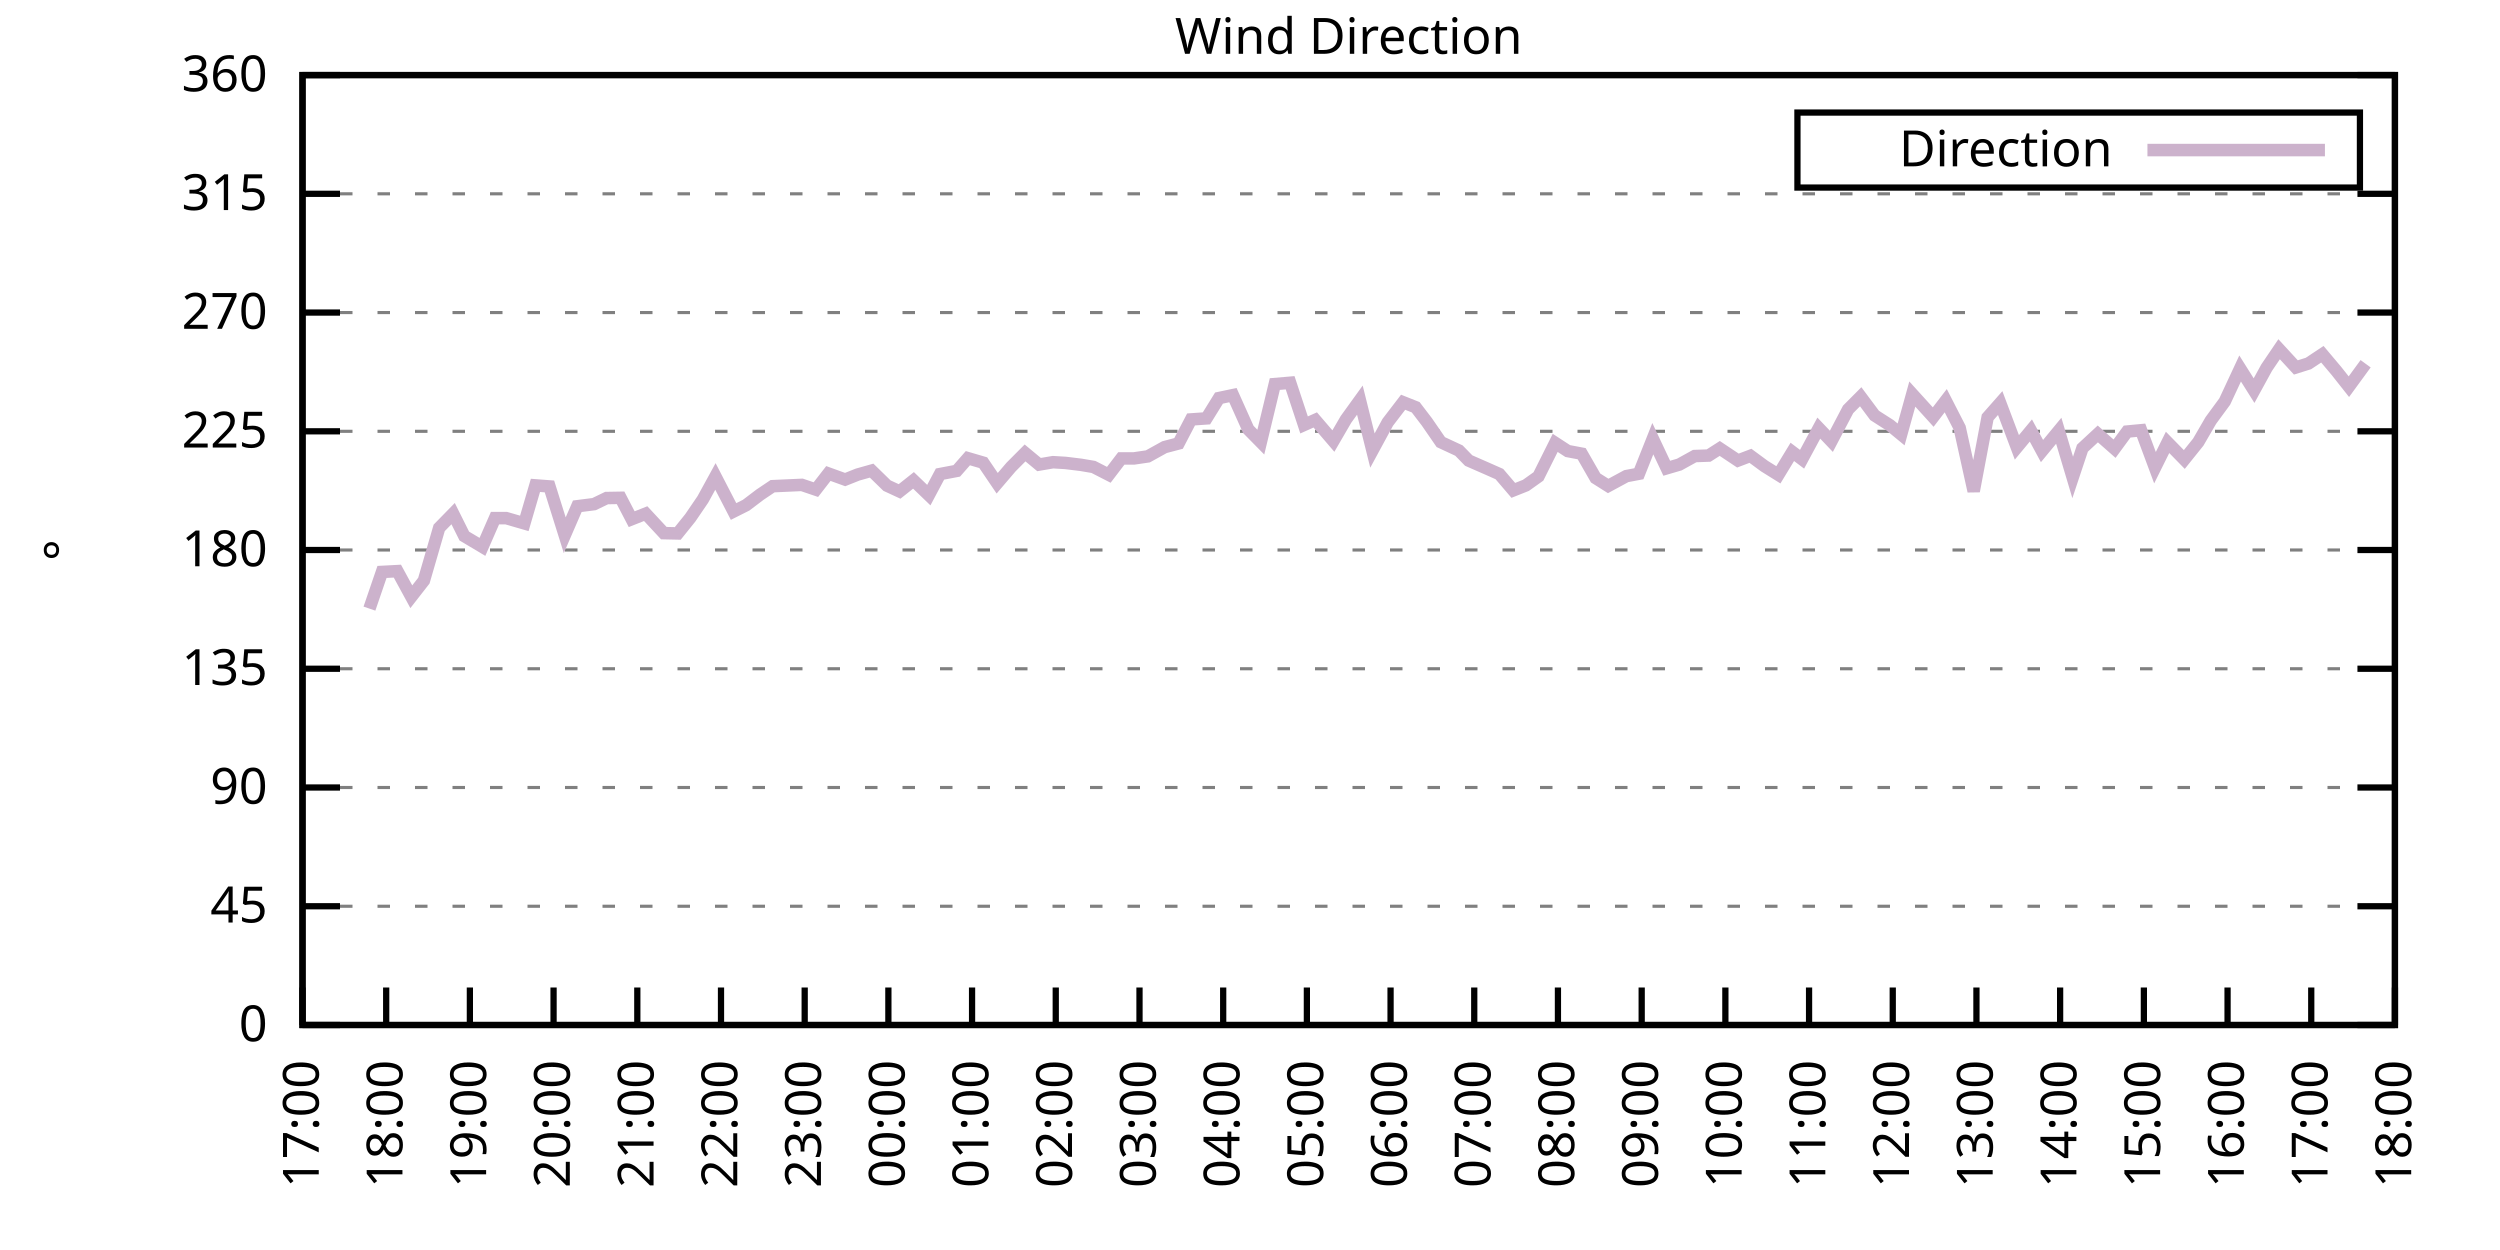
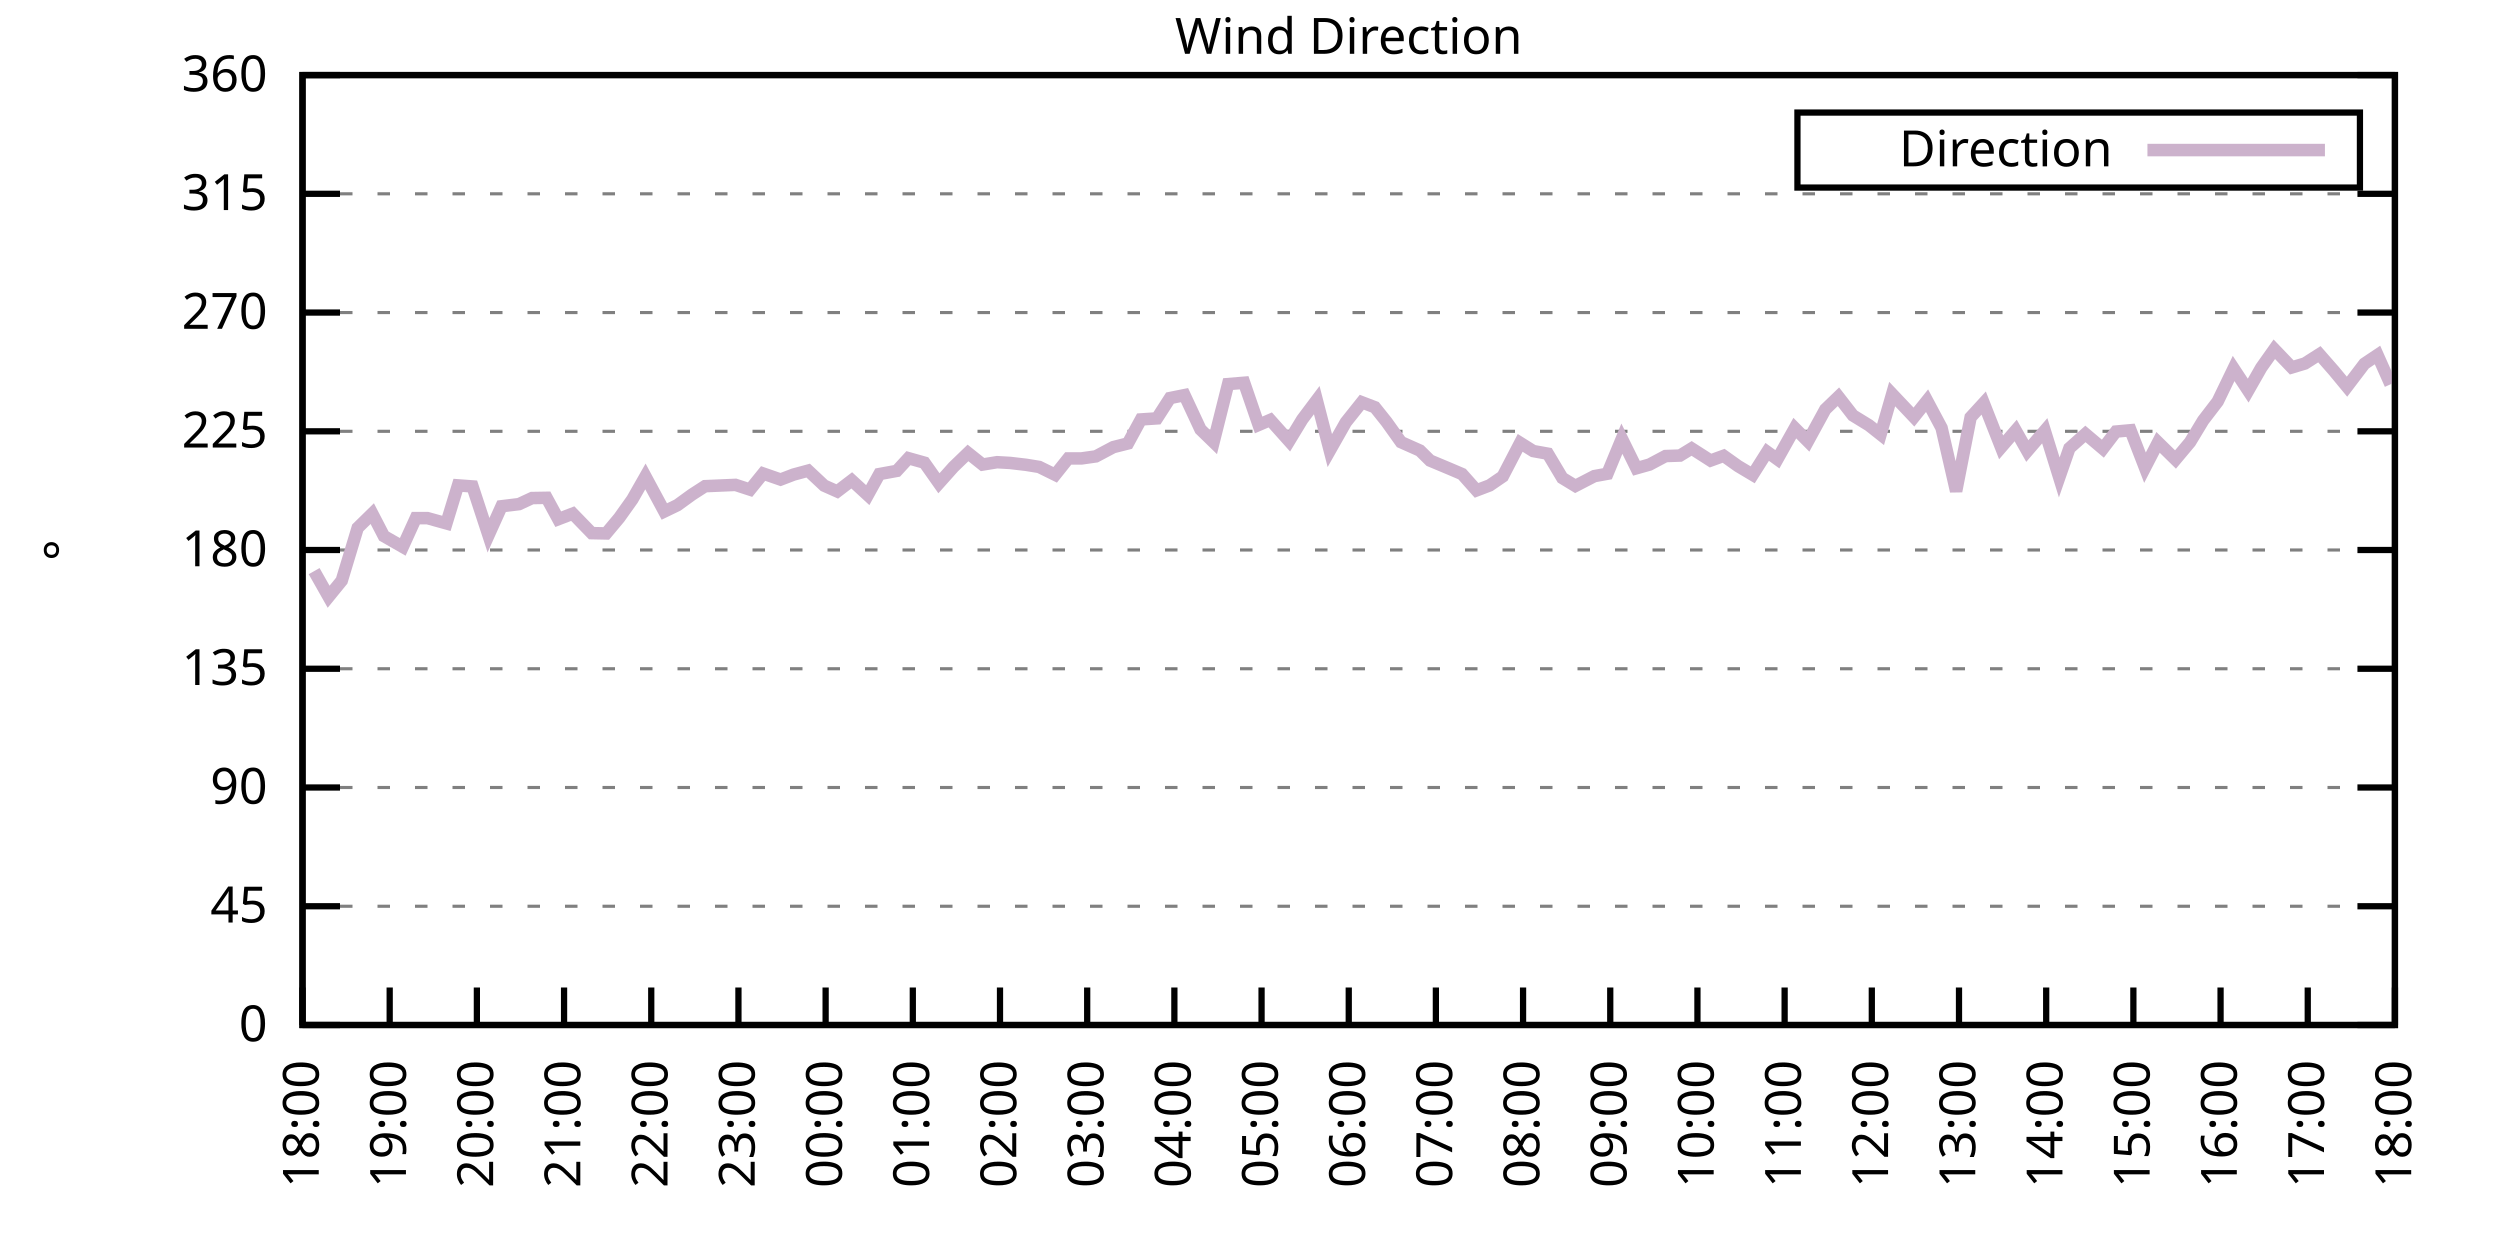
<svg xmlns="http://www.w3.org/2000/svg" xmlns:xlink="http://www.w3.org/1999/xlink" width="400" height="200" viewBox="0 0 400 200">
  <g id="gnuplot_canvas">
    <rect x="0" y="0" width="400" height="200" fill="none" />
    <defs>
      <circle id="gpDot" r="0.5" stroke-width="0.5" stroke="currentColor" />
      <path id="gpPt0" stroke-width="0.333" stroke="currentColor" d="M-1,0 h2 M0,-1 v2" />
      <path id="gpPt1" stroke-width="0.333" stroke="currentColor" d="M-1,-1 L1,1 M1,-1 L-1,1" />
      <path id="gpPt2" stroke-width="0.333" stroke="currentColor" d="M-1,0 L1,0 M0,-1 L0,1 M-1,-1 L1,1 M-1,1 L1,-1" />
      <rect id="gpPt3" stroke-width="0.333" stroke="currentColor" x="-1" y="-1" width="2" height="2" />
      <rect id="gpPt4" stroke-width="0.333" stroke="currentColor" fill="currentColor" x="-1" y="-1" width="2" height="2" />
      <circle id="gpPt5" stroke-width="0.333" stroke="currentColor" cx="0" cy="0" r="1" />
      <use xlink:href="#gpPt5" id="gpPt6" fill="currentColor" stroke="none" />
      <path id="gpPt7" stroke-width="0.333" stroke="currentColor" d="M0,-1.33 L-1.33,0.67 L1.33,0.67 z" />
      <use xlink:href="#gpPt7" id="gpPt8" fill="currentColor" stroke="none" />
      <use xlink:href="#gpPt7" id="gpPt9" stroke="currentColor" transform="rotate(180)" />
      <use xlink:href="#gpPt9" id="gpPt10" fill="currentColor" stroke="none" />
      <use xlink:href="#gpPt3" id="gpPt11" stroke="currentColor" transform="rotate(45)" />
      <use xlink:href="#gpPt11" id="gpPt12" fill="currentColor" stroke="none" />
      <path id="gpPt13" stroke-width="0.333" stroke="currentColor" d="M0,1.330 L1.265,0.411 L0.782,-1.067 L-0.782,-1.076 L-1.265,0.411 z" />
      <use xlink:href="#gpPt13" id="gpPt14" fill="currentColor" stroke="none" />
      <filter id="textbox" filterUnits="objectBoundingBox" x="0" y="0" height="1" width="1">
        <feFlood flood-color="white" flood-opacity="1" result="bgnd" />
        <feComposite in="SourceGraphic" in2="bgnd" operator="atop" />
      </filter>
      <filter id="greybox" filterUnits="objectBoundingBox" x="0" y="0" height="1" width="1">
        <feFlood flood-color="lightgrey" flood-opacity="1" result="grey" />
        <feComposite in="SourceGraphic" in2="grey" operator="atop" />
      </filter>
    </defs>
    <g fill="none" color="white" stroke="currentColor" stroke-width="1.00" stroke-linecap="butt" stroke-linejoin="miter">
</g>
    <g fill="none" color="black" stroke="currentColor" stroke-width="1.00" stroke-linecap="butt" stroke-linejoin="miter">
      <g stroke="none" shape-rendering="crispEdges">
        <polygon fill="rgb(255, 255, 255)" points="48.40,164.00 383.18,164.00 383.18,12.02 48.40,12.02 " />
      </g>
    </g>
    <g fill="none" color="black" stroke="currentColor" stroke-width="1.00" stroke-linecap="butt" stroke-linejoin="miter">
</g>
    <g fill="none" color="black" stroke="black" stroke-width="0.50" stroke-linecap="butt" stroke-linejoin="miter">
</g>
    <g fill="none" color="gray" stroke="currentColor" stroke-width="0.50" stroke-linecap="butt" stroke-linejoin="miter">
      <path stroke="gray" stroke-dasharray="2,4" class="gridline" d="M48.40,164.00 L383.19,164.00  " />
    </g>
    <g fill="none" color="gray" stroke="gray" stroke-width="1.00" stroke-linecap="butt" stroke-linejoin="miter">
</g>
    <g fill="none" color="black" stroke="currentColor" stroke-width="1.00" stroke-linecap="butt" stroke-linejoin="miter">
      <path stroke="black" d="M48.40,164.00 L54.40,164.00 M383.19,164.00 L377.19,164.00  " />
      <g transform="translate(42.80,166.60)" stroke="none" fill="black" font-family="Sans" font-size="8.00" text-anchor="end">
        <text>
          <tspan font-family="Sans"> 0</tspan>
        </text>
      </g>
    </g>
    <g fill="none" color="black" stroke="currentColor" stroke-width="1.00" stroke-linecap="butt" stroke-linejoin="miter">
</g>
    <g fill="none" color="black" stroke="black" stroke-width="0.50" stroke-linecap="butt" stroke-linejoin="miter">
</g>
    <g fill="none" color="gray" stroke="currentColor" stroke-width="0.50" stroke-linecap="butt" stroke-linejoin="miter">
      <path stroke="gray" stroke-dasharray="2,4" class="gridline" d="M48.40,145.00 L383.19,145.00  " />
    </g>
    <g fill="none" color="gray" stroke="gray" stroke-width="1.00" stroke-linecap="butt" stroke-linejoin="miter">
</g>
    <g fill="none" color="black" stroke="currentColor" stroke-width="1.00" stroke-linecap="butt" stroke-linejoin="miter">
      <path stroke="black" d="M48.40,145.00 L54.40,145.00 M383.19,145.00 L377.19,145.00  " />
      <g transform="translate(42.80,147.60)" stroke="none" fill="black" font-family="Sans" font-size="8.00" text-anchor="end">
        <text>
          <tspan font-family="Sans"> 45</tspan>
        </text>
      </g>
    </g>
    <g fill="none" color="black" stroke="currentColor" stroke-width="1.00" stroke-linecap="butt" stroke-linejoin="miter">
</g>
    <g fill="none" color="black" stroke="black" stroke-width="0.50" stroke-linecap="butt" stroke-linejoin="miter">
</g>
    <g fill="none" color="gray" stroke="currentColor" stroke-width="0.50" stroke-linecap="butt" stroke-linejoin="miter">
      <path stroke="gray" stroke-dasharray="2,4" class="gridline" d="M48.40,126.00 L383.19,126.00  " />
    </g>
    <g fill="none" color="gray" stroke="gray" stroke-width="1.00" stroke-linecap="butt" stroke-linejoin="miter">
</g>
    <g fill="none" color="black" stroke="currentColor" stroke-width="1.00" stroke-linecap="butt" stroke-linejoin="miter">
      <path stroke="black" d="M48.40,126.00 L54.40,126.00 M383.19,126.00 L377.19,126.00  " />
      <g transform="translate(42.80,128.60)" stroke="none" fill="black" font-family="Sans" font-size="8.00" text-anchor="end">
        <text>
          <tspan font-family="Sans"> 90</tspan>
        </text>
      </g>
    </g>
    <g fill="none" color="black" stroke="currentColor" stroke-width="1.00" stroke-linecap="butt" stroke-linejoin="miter">
</g>
    <g fill="none" color="black" stroke="black" stroke-width="0.50" stroke-linecap="butt" stroke-linejoin="miter">
</g>
    <g fill="none" color="gray" stroke="currentColor" stroke-width="0.50" stroke-linecap="butt" stroke-linejoin="miter">
      <path stroke="gray" stroke-dasharray="2,4" class="gridline" d="M48.40,107.00 L383.19,107.00  " />
    </g>
    <g fill="none" color="gray" stroke="gray" stroke-width="1.00" stroke-linecap="butt" stroke-linejoin="miter">
</g>
    <g fill="none" color="black" stroke="currentColor" stroke-width="1.00" stroke-linecap="butt" stroke-linejoin="miter">
      <path stroke="black" d="M48.40,107.00 L54.40,107.00 M383.19,107.00 L377.19,107.00  " />
      <g transform="translate(42.80,109.60)" stroke="none" fill="black" font-family="Sans" font-size="8.00" text-anchor="end">
        <text>
          <tspan font-family="Sans"> 135</tspan>
        </text>
      </g>
    </g>
    <g fill="none" color="black" stroke="currentColor" stroke-width="1.00" stroke-linecap="butt" stroke-linejoin="miter">
</g>
    <g fill="none" color="black" stroke="black" stroke-width="0.50" stroke-linecap="butt" stroke-linejoin="miter">
</g>
    <g fill="none" color="gray" stroke="currentColor" stroke-width="0.50" stroke-linecap="butt" stroke-linejoin="miter">
      <path stroke="gray" stroke-dasharray="2,4" class="gridline" d="M48.40,88.00 L383.19,88.00  " />
    </g>
    <g fill="none" color="gray" stroke="gray" stroke-width="1.00" stroke-linecap="butt" stroke-linejoin="miter">
</g>
    <g fill="none" color="black" stroke="currentColor" stroke-width="1.00" stroke-linecap="butt" stroke-linejoin="miter">
      <path stroke="black" d="M48.40,88.00 L54.40,88.00 M383.19,88.00 L377.19,88.00  " />
      <g transform="translate(42.80,90.60)" stroke="none" fill="black" font-family="Sans" font-size="8.00" text-anchor="end">
        <text>
          <tspan font-family="Sans"> 180</tspan>
        </text>
      </g>
    </g>
    <g fill="none" color="black" stroke="currentColor" stroke-width="1.00" stroke-linecap="butt" stroke-linejoin="miter">
</g>
    <g fill="none" color="black" stroke="black" stroke-width="0.50" stroke-linecap="butt" stroke-linejoin="miter">
</g>
    <g fill="none" color="gray" stroke="currentColor" stroke-width="0.50" stroke-linecap="butt" stroke-linejoin="miter">
      <path stroke="gray" stroke-dasharray="2,4" class="gridline" d="M48.40,69.01 L383.19,69.01  " />
    </g>
    <g fill="none" color="gray" stroke="gray" stroke-width="1.00" stroke-linecap="butt" stroke-linejoin="miter">
</g>
    <g fill="none" color="black" stroke="currentColor" stroke-width="1.00" stroke-linecap="butt" stroke-linejoin="miter">
      <path stroke="black" d="M48.40,69.01 L54.40,69.01 M383.19,69.01 L377.19,69.01  " />
      <g transform="translate(42.80,71.61)" stroke="none" fill="black" font-family="Sans" font-size="8.00" text-anchor="end">
        <text>
          <tspan font-family="Sans"> 225</tspan>
        </text>
      </g>
    </g>
    <g fill="none" color="black" stroke="currentColor" stroke-width="1.00" stroke-linecap="butt" stroke-linejoin="miter">
</g>
    <g fill="none" color="black" stroke="black" stroke-width="0.50" stroke-linecap="butt" stroke-linejoin="miter">
</g>
    <g fill="none" color="gray" stroke="currentColor" stroke-width="0.50" stroke-linecap="butt" stroke-linejoin="miter">
      <path stroke="gray" stroke-dasharray="2,4" class="gridline" d="M48.40,50.01 L383.19,50.01  " />
    </g>
    <g fill="none" color="gray" stroke="gray" stroke-width="1.00" stroke-linecap="butt" stroke-linejoin="miter">
</g>
    <g fill="none" color="black" stroke="currentColor" stroke-width="1.00" stroke-linecap="butt" stroke-linejoin="miter">
      <path stroke="black" d="M48.40,50.01 L54.40,50.01 M383.19,50.01 L377.19,50.01  " />
      <g transform="translate(42.80,52.61)" stroke="none" fill="black" font-family="Sans" font-size="8.00" text-anchor="end">
        <text>
          <tspan font-family="Sans"> 270</tspan>
        </text>
      </g>
    </g>
    <g fill="none" color="black" stroke="currentColor" stroke-width="1.00" stroke-linecap="butt" stroke-linejoin="miter">
</g>
    <g fill="none" color="black" stroke="black" stroke-width="0.50" stroke-linecap="butt" stroke-linejoin="miter">
</g>
    <g fill="none" color="gray" stroke="currentColor" stroke-width="0.50" stroke-linecap="butt" stroke-linejoin="miter">
      <path stroke="gray" stroke-dasharray="2,4" class="gridline" d="M48.40,31.01 L383.19,31.01  " />
    </g>
    <g fill="none" color="gray" stroke="gray" stroke-width="1.00" stroke-linecap="butt" stroke-linejoin="miter">
</g>
    <g fill="none" color="black" stroke="currentColor" stroke-width="1.00" stroke-linecap="butt" stroke-linejoin="miter">
      <path stroke="black" d="M48.40,31.01 L54.40,31.01 M383.19,31.01 L377.19,31.01  " />
      <g transform="translate(42.80,33.61)" stroke="none" fill="black" font-family="Sans" font-size="8.00" text-anchor="end">
        <text>
          <tspan font-family="Sans"> 315</tspan>
        </text>
      </g>
    </g>
    <g fill="none" color="black" stroke="currentColor" stroke-width="1.00" stroke-linecap="butt" stroke-linejoin="miter">
</g>
    <g fill="none" color="black" stroke="black" stroke-width="0.50" stroke-linecap="butt" stroke-linejoin="miter">
</g>
    <g fill="none" color="gray" stroke="currentColor" stroke-width="0.50" stroke-linecap="butt" stroke-linejoin="miter">
      <path stroke="gray" stroke-dasharray="2,4" class="gridline" d="M48.40,12.01 L383.19,12.01  " />
    </g>
    <g fill="none" color="gray" stroke="gray" stroke-width="1.00" stroke-linecap="butt" stroke-linejoin="miter">
</g>
    <g fill="none" color="black" stroke="currentColor" stroke-width="1.00" stroke-linecap="butt" stroke-linejoin="miter">
      <path stroke="black" d="M48.40,12.01 L54.40,12.01 M383.19,12.01 L377.19,12.01  " />
      <g transform="translate(42.80,14.61)" stroke="none" fill="black" font-family="Sans" font-size="8.00" text-anchor="end">
        <text>
          <tspan font-family="Sans"> 360</tspan>
        </text>
      </g>
    </g>
    <g fill="none" color="black" stroke="currentColor" stroke-width="1.00" stroke-linecap="butt" stroke-linejoin="miter">
      <path stroke="black" d="M48.40,164.00 L48.40,158.00  " />
      <g transform="translate(51.00,169.60) rotate(270.00)" stroke="none" fill="black" font-family="Sans" font-size="8.00" text-anchor="end">
        <text>
-           <tspan font-family="Sans">17:00</tspan>
-         </text>
-       </g>
-     </g>
-     <g fill="none" color="black" stroke="currentColor" stroke-width="1.00" stroke-linecap="butt" stroke-linejoin="miter">
-       <path stroke="black" d="M61.79,164.00 L61.79,158.00  " />
-       <g transform="translate(64.39,169.60) rotate(270.00)" stroke="none" fill="black" font-family="Sans" font-size="8.00" text-anchor="end">
-         <text>
          <tspan font-family="Sans">18:00</tspan>
        </text>
      </g>
    </g>
    <g fill="none" color="black" stroke="currentColor" stroke-width="1.00" stroke-linecap="butt" stroke-linejoin="miter">
-       <path stroke="black" d="M75.18,164.00 L75.18,158.00  " />
-       <g transform="translate(77.78,169.60) rotate(270.00)" stroke="none" fill="black" font-family="Sans" font-size="8.00" text-anchor="end">
+       <path stroke="black" d="M62.35,164.00 L62.35,158.00  " />
+       <g transform="translate(64.95,169.60) rotate(270.00)" stroke="none" fill="black" font-family="Sans" font-size="8.00" text-anchor="end">
        <text>
          <tspan font-family="Sans">19:00</tspan>
        </text>
      </g>
    </g>
    <g fill="none" color="black" stroke="currentColor" stroke-width="1.00" stroke-linecap="butt" stroke-linejoin="miter">
-       <path stroke="black" d="M88.57,164.00 L88.57,158.00  " />
-       <g transform="translate(91.17,169.60) rotate(270.00)" stroke="none" fill="black" font-family="Sans" font-size="8.00" text-anchor="end">
+       <path stroke="black" d="M76.30,164.00 L76.30,158.00  " />
+       <g transform="translate(78.90,169.60) rotate(270.00)" stroke="none" fill="black" font-family="Sans" font-size="8.00" text-anchor="end">
        <text>
          <tspan font-family="Sans">20:00</tspan>
        </text>
      </g>
    </g>
    <g fill="none" color="black" stroke="currentColor" stroke-width="1.00" stroke-linecap="butt" stroke-linejoin="miter">
-       <path stroke="black" d="M101.97,164.00 L101.97,158.00  " />
-       <g transform="translate(104.57,169.60) rotate(270.00)" stroke="none" fill="black" font-family="Sans" font-size="8.00" text-anchor="end">
+       <path stroke="black" d="M90.25,164.00 L90.25,158.00  " />
+       <g transform="translate(92.85,169.60) rotate(270.00)" stroke="none" fill="black" font-family="Sans" font-size="8.00" text-anchor="end">
        <text>
          <tspan font-family="Sans">21:00</tspan>
        </text>
      </g>
    </g>
    <g fill="none" color="black" stroke="currentColor" stroke-width="1.00" stroke-linecap="butt" stroke-linejoin="miter">
-       <path stroke="black" d="M115.36,164.00 L115.36,158.00  " />
-       <g transform="translate(117.96,169.60) rotate(270.00)" stroke="none" fill="black" font-family="Sans" font-size="8.00" text-anchor="end">
+       <path stroke="black" d="M104.20,164.00 L104.20,158.00  " />
+       <g transform="translate(106.80,169.60) rotate(270.00)" stroke="none" fill="black" font-family="Sans" font-size="8.00" text-anchor="end">
        <text>
          <tspan font-family="Sans">22:00</tspan>
        </text>
      </g>
    </g>
    <g fill="none" color="black" stroke="currentColor" stroke-width="1.00" stroke-linecap="butt" stroke-linejoin="miter">
-       <path stroke="black" d="M128.75,164.00 L128.75,158.00  " />
-       <g transform="translate(131.35,169.60) rotate(270.00)" stroke="none" fill="black" font-family="Sans" font-size="8.00" text-anchor="end">
+       <path stroke="black" d="M118.15,164.00 L118.15,158.00  " />
+       <g transform="translate(120.75,169.60) rotate(270.00)" stroke="none" fill="black" font-family="Sans" font-size="8.00" text-anchor="end">
        <text>
          <tspan font-family="Sans">23:00</tspan>
        </text>
      </g>
    </g>
    <g fill="none" color="black" stroke="currentColor" stroke-width="1.00" stroke-linecap="butt" stroke-linejoin="miter">
-       <path stroke="black" d="M142.14,164.00 L142.14,158.00  " />
-       <g transform="translate(144.74,169.60) rotate(270.00)" stroke="none" fill="black" font-family="Sans" font-size="8.00" text-anchor="end">
+       <path stroke="black" d="M132.10,164.00 L132.10,158.00  " />
+       <g transform="translate(134.70,169.60) rotate(270.00)" stroke="none" fill="black" font-family="Sans" font-size="8.00" text-anchor="end">
        <text>
          <tspan font-family="Sans">00:00</tspan>
        </text>
      </g>
    </g>
    <g fill="none" color="black" stroke="currentColor" stroke-width="1.00" stroke-linecap="butt" stroke-linejoin="miter">
-       <path stroke="black" d="M155.53,164.00 L155.53,158.00  " />
-       <g transform="translate(158.13,169.60) rotate(270.00)" stroke="none" fill="black" font-family="Sans" font-size="8.00" text-anchor="end">
+       <path stroke="black" d="M146.05,164.00 L146.05,158.00  " />
+       <g transform="translate(148.65,169.60) rotate(270.00)" stroke="none" fill="black" font-family="Sans" font-size="8.00" text-anchor="end">
        <text>
          <tspan font-family="Sans">01:00</tspan>
        </text>
      </g>
    </g>
    <g fill="none" color="black" stroke="currentColor" stroke-width="1.00" stroke-linecap="butt" stroke-linejoin="miter">
-       <path stroke="black" d="M168.92,164.00 L168.92,158.00  " />
-       <g transform="translate(171.52,169.60) rotate(270.00)" stroke="none" fill="black" font-family="Sans" font-size="8.00" text-anchor="end">
+       <path stroke="black" d="M160.00,164.00 L160.00,158.00  " />
+       <g transform="translate(162.60,169.60) rotate(270.00)" stroke="none" fill="black" font-family="Sans" font-size="8.00" text-anchor="end">
        <text>
          <tspan font-family="Sans">02:00</tspan>
        </text>
      </g>
    </g>
    <g fill="none" color="black" stroke="currentColor" stroke-width="1.00" stroke-linecap="butt" stroke-linejoin="miter">
-       <path stroke="black" d="M182.32,164.00 L182.32,158.00  " />
-       <g transform="translate(184.92,169.60) rotate(270.00)" stroke="none" fill="black" font-family="Sans" font-size="8.00" text-anchor="end">
+       <path stroke="black" d="M173.95,164.00 L173.95,158.00  " />
+       <g transform="translate(176.55,169.60) rotate(270.00)" stroke="none" fill="black" font-family="Sans" font-size="8.00" text-anchor="end">
        <text>
          <tspan font-family="Sans">03:00</tspan>
        </text>
      </g>
    </g>
    <g fill="none" color="black" stroke="currentColor" stroke-width="1.00" stroke-linecap="butt" stroke-linejoin="miter">
-       <path stroke="black" d="M195.71,164.00 L195.71,158.00  " />
-       <g transform="translate(198.31,169.60) rotate(270.00)" stroke="none" fill="black" font-family="Sans" font-size="8.00" text-anchor="end">
+       <path stroke="black" d="M187.90,164.00 L187.90,158.00  " />
+       <g transform="translate(190.50,169.60) rotate(270.00)" stroke="none" fill="black" font-family="Sans" font-size="8.00" text-anchor="end">
        <text>
          <tspan font-family="Sans">04:00</tspan>
        </text>
      </g>
    </g>
    <g fill="none" color="black" stroke="currentColor" stroke-width="1.00" stroke-linecap="butt" stroke-linejoin="miter">
-       <path stroke="black" d="M209.10,164.00 L209.10,158.00  " />
-       <g transform="translate(211.70,169.60) rotate(270.00)" stroke="none" fill="black" font-family="Sans" font-size="8.00" text-anchor="end">
+       <path stroke="black" d="M201.85,164.00 L201.85,158.00  " />
+       <g transform="translate(204.45,169.60) rotate(270.00)" stroke="none" fill="black" font-family="Sans" font-size="8.00" text-anchor="end">
        <text>
          <tspan font-family="Sans">05:00</tspan>
        </text>
      </g>
    </g>
    <g fill="none" color="black" stroke="currentColor" stroke-width="1.00" stroke-linecap="butt" stroke-linejoin="miter">
-       <path stroke="black" d="M222.49,164.00 L222.49,158.00  " />
-       <g transform="translate(225.09,169.60) rotate(270.00)" stroke="none" fill="black" font-family="Sans" font-size="8.00" text-anchor="end">
+       <path stroke="black" d="M215.80,164.00 L215.80,158.00  " />
+       <g transform="translate(218.40,169.60) rotate(270.00)" stroke="none" fill="black" font-family="Sans" font-size="8.00" text-anchor="end">
        <text>
          <tspan font-family="Sans">06:00</tspan>
        </text>
      </g>
    </g>
    <g fill="none" color="black" stroke="currentColor" stroke-width="1.00" stroke-linecap="butt" stroke-linejoin="miter">
-       <path stroke="black" d="M235.88,164.00 L235.88,158.00  " />
-       <g transform="translate(238.48,169.60) rotate(270.00)" stroke="none" fill="black" font-family="Sans" font-size="8.00" text-anchor="end">
+       <path stroke="black" d="M229.74,164.00 L229.74,158.00  " />
+       <g transform="translate(232.34,169.60) rotate(270.00)" stroke="none" fill="black" font-family="Sans" font-size="8.00" text-anchor="end">
        <text>
          <tspan font-family="Sans">07:00</tspan>
        </text>
      </g>
    </g>
    <g fill="none" color="black" stroke="currentColor" stroke-width="1.00" stroke-linecap="butt" stroke-linejoin="miter">
-       <path stroke="black" d="M249.27,164.00 L249.27,158.00  " />
-       <g transform="translate(251.87,169.60) rotate(270.00)" stroke="none" fill="black" font-family="Sans" font-size="8.00" text-anchor="end">
+       <path stroke="black" d="M243.69,164.00 L243.69,158.00  " />
+       <g transform="translate(246.29,169.60) rotate(270.00)" stroke="none" fill="black" font-family="Sans" font-size="8.00" text-anchor="end">
        <text>
          <tspan font-family="Sans">08:00</tspan>
        </text>
      </g>
    </g>
    <g fill="none" color="black" stroke="currentColor" stroke-width="1.00" stroke-linecap="butt" stroke-linejoin="miter">
-       <path stroke="black" d="M262.67,164.00 L262.67,158.00  " />
-       <g transform="translate(265.27,169.60) rotate(270.00)" stroke="none" fill="black" font-family="Sans" font-size="8.00" text-anchor="end">
+       <path stroke="black" d="M257.64,164.00 L257.64,158.00  " />
+       <g transform="translate(260.24,169.60) rotate(270.00)" stroke="none" fill="black" font-family="Sans" font-size="8.00" text-anchor="end">
        <text>
          <tspan font-family="Sans">09:00</tspan>
        </text>
      </g>
    </g>
    <g fill="none" color="black" stroke="currentColor" stroke-width="1.00" stroke-linecap="butt" stroke-linejoin="miter">
-       <path stroke="black" d="M276.06,164.00 L276.06,158.00  " />
-       <g transform="translate(278.66,169.60) rotate(270.00)" stroke="none" fill="black" font-family="Sans" font-size="8.00" text-anchor="end">
+       <path stroke="black" d="M271.59,164.00 L271.59,158.00  " />
+       <g transform="translate(274.19,169.60) rotate(270.00)" stroke="none" fill="black" font-family="Sans" font-size="8.00" text-anchor="end">
        <text>
          <tspan font-family="Sans">10:00</tspan>
        </text>
      </g>
    </g>
    <g fill="none" color="black" stroke="currentColor" stroke-width="1.00" stroke-linecap="butt" stroke-linejoin="miter">
-       <path stroke="black" d="M289.45,164.00 L289.45,158.00  " />
-       <g transform="translate(292.05,169.60) rotate(270.00)" stroke="none" fill="black" font-family="Sans" font-size="8.00" text-anchor="end">
+       <path stroke="black" d="M285.54,164.00 L285.54,158.00  " />
+       <g transform="translate(288.14,169.60) rotate(270.00)" stroke="none" fill="black" font-family="Sans" font-size="8.00" text-anchor="end">
        <text>
          <tspan font-family="Sans">11:00</tspan>
        </text>
      </g>
    </g>
    <g fill="none" color="black" stroke="currentColor" stroke-width="1.00" stroke-linecap="butt" stroke-linejoin="miter">
-       <path stroke="black" d="M302.84,164.00 L302.84,158.00  " />
-       <g transform="translate(305.44,169.60) rotate(270.00)" stroke="none" fill="black" font-family="Sans" font-size="8.00" text-anchor="end">
+       <path stroke="black" d="M299.49,164.00 L299.49,158.00  " />
+       <g transform="translate(302.09,169.60) rotate(270.00)" stroke="none" fill="black" font-family="Sans" font-size="8.00" text-anchor="end">
        <text>
          <tspan font-family="Sans">12:00</tspan>
        </text>
      </g>
    </g>
    <g fill="none" color="black" stroke="currentColor" stroke-width="1.00" stroke-linecap="butt" stroke-linejoin="miter">
-       <path stroke="black" d="M316.23,164.00 L316.23,158.00  " />
-       <g transform="translate(318.83,169.60) rotate(270.00)" stroke="none" fill="black" font-family="Sans" font-size="8.00" text-anchor="end">
+       <path stroke="black" d="M313.44,164.00 L313.44,158.00  " />
+       <g transform="translate(316.04,169.60) rotate(270.00)" stroke="none" fill="black" font-family="Sans" font-size="8.00" text-anchor="end">
        <text>
          <tspan font-family="Sans">13:00</tspan>
        </text>
      </g>
    </g>
    <g fill="none" color="black" stroke="currentColor" stroke-width="1.00" stroke-linecap="butt" stroke-linejoin="miter">
-       <path stroke="black" d="M329.62,164.00 L329.62,158.00  " />
-       <g transform="translate(332.22,169.60) rotate(270.00)" stroke="none" fill="black" font-family="Sans" font-size="8.00" text-anchor="end">
+       <path stroke="black" d="M327.39,164.00 L327.39,158.00  " />
+       <g transform="translate(329.99,169.60) rotate(270.00)" stroke="none" fill="black" font-family="Sans" font-size="8.00" text-anchor="end">
        <text>
          <tspan font-family="Sans">14:00</tspan>
        </text>
      </g>
    </g>
    <g fill="none" color="black" stroke="currentColor" stroke-width="1.00" stroke-linecap="butt" stroke-linejoin="miter">
-       <path stroke="black" d="M343.02,164.00 L343.02,158.00  " />
-       <g transform="translate(345.62,169.60) rotate(270.00)" stroke="none" fill="black" font-family="Sans" font-size="8.00" text-anchor="end">
+       <path stroke="black" d="M341.34,164.00 L341.34,158.00  " />
+       <g transform="translate(343.94,169.60) rotate(270.00)" stroke="none" fill="black" font-family="Sans" font-size="8.00" text-anchor="end">
        <text>
          <tspan font-family="Sans">15:00</tspan>
        </text>
      </g>
    </g>
    <g fill="none" color="black" stroke="currentColor" stroke-width="1.00" stroke-linecap="butt" stroke-linejoin="miter">
-       <path stroke="black" d="M356.41,164.00 L356.41,158.00  " />
-       <g transform="translate(359.01,169.60) rotate(270.00)" stroke="none" fill="black" font-family="Sans" font-size="8.00" text-anchor="end">
+       <path stroke="black" d="M355.29,164.00 L355.29,158.00  " />
+       <g transform="translate(357.89,169.60) rotate(270.00)" stroke="none" fill="black" font-family="Sans" font-size="8.00" text-anchor="end">
        <text>
          <tspan font-family="Sans">16:00</tspan>
        </text>
      </g>
    </g>
    <g fill="none" color="black" stroke="currentColor" stroke-width="1.00" stroke-linecap="butt" stroke-linejoin="miter">
-       <path stroke="black" d="M369.80,164.00 L369.80,158.00  " />
-       <g transform="translate(372.40,169.60) rotate(270.00)" stroke="none" fill="black" font-family="Sans" font-size="8.00" text-anchor="end">
+       <path stroke="black" d="M369.24,164.00 L369.24,158.00  " />
+       <g transform="translate(371.84,169.60) rotate(270.00)" stroke="none" fill="black" font-family="Sans" font-size="8.00" text-anchor="end">
        <text>
          <tspan font-family="Sans">17:00</tspan>
        </text>
      </g>
    </g>
    <g fill="none" color="black" stroke="currentColor" stroke-width="1.00" stroke-linecap="butt" stroke-linejoin="miter">
      <path stroke="black" d="M383.19,164.00 L383.19,158.00  " />
      <g transform="translate(385.79,169.60) rotate(270.00)" stroke="none" fill="black" font-family="Sans" font-size="8.00" text-anchor="end">
        <text>
          <tspan font-family="Sans">18:00</tspan>
        </text>
      </g>
    </g>
    <g fill="none" color="black" stroke="currentColor" stroke-width="1.00" stroke-linecap="butt" stroke-linejoin="miter">
</g>
    <g fill="none" color="black" stroke="currentColor" stroke-width="1.00" stroke-linecap="butt" stroke-linejoin="miter">
      <path stroke="black" d="M48.40,12.01 L48.40,164.00 L383.19,164.00 L383.19,12.01 L48.40,12.01 Z  " />
    </g>
    <g fill="none" color="black" stroke="currentColor" stroke-width="1.00" stroke-linecap="butt" stroke-linejoin="miter">
</g>
    <g fill="none" color="black" stroke="currentColor" stroke-width="1.00" stroke-linecap="butt" stroke-linejoin="miter">
      <path stroke="black" d="M287.59,30.01 L287.59,18.01 L377.59,18.01 L377.59,30.01 L287.59,30.01 Z  " />
    </g>
    <g id="Wind_direction_plot_1">
      <g fill="none" color="white" stroke="black" stroke-width="2.00" stroke-linecap="butt" stroke-linejoin="miter">
</g>
      <g fill="none" color="black" stroke="currentColor" stroke-width="2.00" stroke-linecap="butt" stroke-linejoin="miter">
        <g transform="translate(337.99,26.61)" stroke="none" fill="black" font-family="Sans" font-size="8.00" text-anchor="end">
          <text>
            <tspan font-family="Sans">Direction</tspan>
          </text>
        </g>
      </g>
      <g fill="none" color="black" stroke="currentColor" stroke-width="2.00" stroke-linecap="butt" stroke-linejoin="miter">
-         <path stroke="rgb(204, 178, 204)" d="M343.59,24.01 L371.99,24.01 M59.11,97.38 L61.12,91.51 L63.58,91.38 L65.81,95.48 L67.82,92.90 L70.27,84.46   L72.50,82.18 L74.29,85.77 L77.19,87.50 L79.20,82.90 L80.99,82.90 L83.89,83.74 L85.67,77.66 L87.91,77.83   L90.36,85.64 L92.37,81.00 L95.05,80.66 L97.06,79.69 L99.29,79.65 L101.07,83.07 L103.31,82.18 L106.21,85.30   L108.44,85.35 L110.45,82.85 L112.46,79.90 L114.47,76.23 L117.37,81.84 L119.38,80.83 L121.61,79.14 L123.62,77.79   L128.30,77.58 L130.54,78.34 L132.54,75.76 L135.22,76.73 L137.23,75.93 L139.46,75.30 L141.92,77.70 L143.93,78.63   L146.16,76.86 L148.61,79.22 L150.40,75.85 L153.08,75.34 L154.86,73.31 L157.32,74.03 L159.55,77.32 L161.78,74.71   L164.01,72.47 L166.25,74.33 L168.48,73.95 L170.49,74.07 L172.94,74.37 L174.95,74.71 L177.41,75.97 L179.41,73.35   L181.42,73.35 L183.66,73.02 L186.33,71.54 L188.57,70.95 L190.57,67.11 L193.03,66.94 L195.04,63.69 L197.27,63.22   L199.73,68.71 L201.73,70.74 L203.97,61.45 L206.42,61.24 L208.65,67.99 L210.44,67.19 L213.34,70.57 L215.35,67.11   L217.58,64.02 L219.59,72.09 L222.04,67.57 L224.50,64.36 L226.51,65.16 L228.29,67.49 L230.53,70.74 L233.43,72.09   L234.99,73.69 L237.89,74.96 L239.90,75.85 L242.13,78.46 L244.14,77.66 L246.15,76.23 L248.83,70.86 L250.84,72.17   L253.07,72.59 L255.30,76.48 L257.31,77.75 L260.21,76.18 L262.22,75.80 L264.45,70.19 L266.68,74.92 L268.69,74.33   L271.15,72.97 L273.38,72.89 L275.16,71.75 L278.07,73.69 L280.07,72.93 L282.31,74.58 L284.54,75.97 L286.77,72.30   L288.33,73.48 L291.01,68.50 L293.02,70.61 L295.70,65.50 L297.71,63.48 L299.94,66.47 L302.39,68.04 L304.18,69.51   L305.97,63.05 L309.31,66.73 L311.32,64.11 L313.55,68.46 L315.79,78.59 L318.02,66.77 L320.03,64.49 L322.70,71.58   L324.94,68.88 L326.72,72.17 L329.40,68.92 L331.63,76.39 L333.19,71.71 L335.65,69.43 L338.33,71.79 L340.34,69.05   L342.57,68.84 L344.80,74.83 L346.81,70.78 L349.49,73.52 L351.72,70.74 L353.73,67.28 L355.96,64.24 L358.42,58.96   L360.65,62.50 L362.66,58.83 L364.66,55.88 L367.34,58.79 L369.35,58.16 L371.58,56.68 L373.82,59.34 L375.82,61.87   L378.50,58.20  " />
+         <path stroke="rgb(204, 178, 204)" d="M343.59,24.01 L371.99,24.01 M50.26,91.38 L52.58,95.48 L54.68,92.90 L57.23,84.46 L59.56,82.18 L61.42,85.77   L64.44,87.50 L66.53,82.90 L68.39,82.90 L71.42,83.74 L73.28,77.66 L75.60,77.83 L78.16,85.64 L80.25,81.00   L83.04,80.66 L85.13,79.69 L87.46,79.65 L89.32,83.07 L91.64,82.18 L94.67,85.30 L96.99,85.35 L99.08,82.85   L101.18,79.90 L103.27,76.23 L106.29,81.84 L108.38,80.83 L110.71,79.14 L112.80,77.79 L117.68,77.58 L120.01,78.34   L122.10,75.76 L124.89,76.73 L126.98,75.93 L129.31,75.30 L131.87,77.70 L133.96,78.63 L136.28,76.86 L138.84,79.22   L140.70,75.85 L143.49,75.34 L145.35,73.31 L147.91,74.03 L150.23,77.32 L152.56,74.71 L154.88,72.47 L157.21,74.33   L159.53,73.95 L161.62,74.07 L164.18,74.37 L166.27,74.71 L168.83,75.97 L170.92,73.35 L173.02,73.35 L175.34,73.02   L178.13,71.54 L180.46,70.95 L182.55,67.11 L185.11,66.94 L187.20,63.69 L189.52,63.22 L192.08,68.71 L194.17,70.74   L196.50,61.45 L199.06,61.24 L201.38,67.99 L203.24,67.19 L206.26,70.57 L208.36,67.11 L210.68,64.02 L212.77,72.09   L215.33,67.57 L217.89,64.36 L219.98,65.16 L221.84,67.49 L224.16,70.74 L227.19,72.09 L228.81,73.69 L231.84,74.96   L233.93,75.85 L236.25,78.46 L238.35,77.66 L240.44,76.23 L243.23,70.86 L245.32,72.17 L247.65,72.59 L249.97,76.48   L252.06,77.75 L255.09,76.18 L257.18,75.80 L259.50,70.19 L261.83,74.92 L263.92,74.33 L266.48,72.97 L268.80,72.89   L270.66,71.75 L273.69,73.69 L275.78,72.93 L278.10,74.58 L280.43,75.97 L282.75,72.30 L284.38,73.48 L287.17,68.50   L289.26,70.61 L292.05,65.50 L294.15,63.48 L296.47,66.47 L299.03,68.04 L300.89,69.51 L302.75,63.05 L306.23,66.73   L308.33,64.11 L310.65,68.46 L312.98,78.59 L315.30,66.77 L317.39,64.49 L320.18,71.58 L322.51,68.88 L324.37,72.17   L327.16,68.92 L329.48,76.39 L331.11,71.71 L333.67,69.43 L336.46,71.79 L338.55,69.05 L340.88,68.84 L343.20,74.83   L345.29,70.78 L348.08,73.52 L350.41,70.74 L352.50,67.28 L354.83,64.24 L357.38,58.96 L359.71,62.50 L361.80,58.83   L363.89,55.88 L366.68,58.79 L368.78,58.16 L371.10,56.68 L373.43,59.34 L375.52,61.87 L378.31,58.20 L380.40,56.80   L382.49,61.49  " />
      </g>
    </g>
    <g fill="none" color="black" stroke="currentColor" stroke-width="2.00" stroke-linecap="butt" stroke-linejoin="miter">
</g>
    <g fill="none" color="black" stroke="black" stroke-width="1.00" stroke-linecap="butt" stroke-linejoin="miter">
</g>
    <g fill="none" color="black" stroke="currentColor" stroke-width="1.00" stroke-linecap="butt" stroke-linejoin="miter">
      <path stroke="black" d="M48.40,12.01 L48.40,164.00 L383.19,164.00 L383.19,12.01 L48.40,12.01 Z  " />
      <g transform="translate(12.80,88.01) rotate(270.00)" stroke="none" fill="black" font-family="Sans" font-size="8.00" text-anchor="middle">
        <text>
          <tspan font-family="Sans">°</tspan>
        </text>
      </g>
    </g>
    <g fill="none" color="black" stroke="currentColor" stroke-width="1.00" stroke-linecap="butt" stroke-linejoin="miter">
</g>
    <g fill="none" color="black" stroke="currentColor" stroke-width="1.00" stroke-linecap="butt" stroke-linejoin="miter">
      <g transform="translate(215.79,8.61)" stroke="none" fill="black" font-family="Sans" font-size="8.00" text-anchor="middle">
        <text>
          <tspan font-family="Sans">Wind Direction</tspan>
        </text>
      </g>
    </g>
    <g fill="none" color="black" stroke="currentColor" stroke-width="1.00" stroke-linecap="butt" stroke-linejoin="miter">
</g>
  </g>
</svg>
